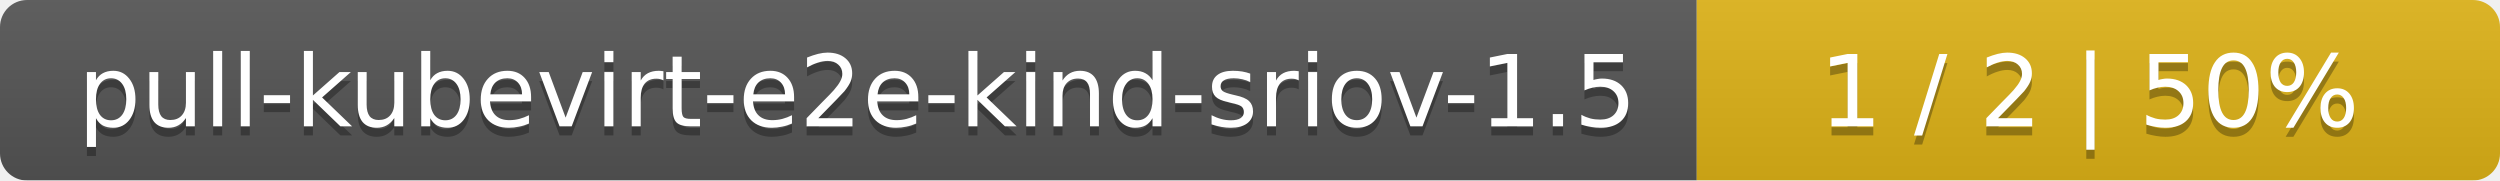
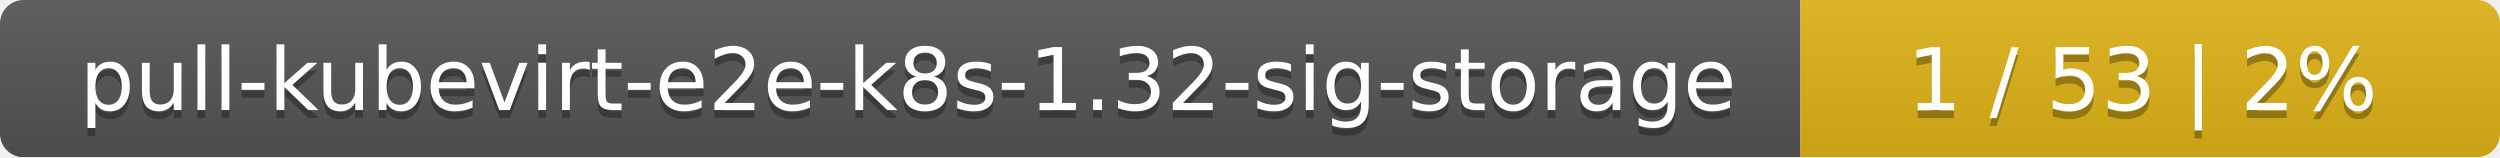
- <svg xmlns="http://www.w3.org/2000/svg" width="277" height="20">
+ <svg xmlns="http://www.w3.org/2000/svg" width="318" height="20">
  <linearGradient id="smooth" x2="0" y2="100%">
    <stop offset="0" stop-color="#bbb" stop-opacity=".1" />
    <stop offset="1" stop-opacity=".1" />
  </linearGradient>
  <mask id="round">
-     <rect width="277" height="20" rx="3" fill="#fff" />
+     <rect width="318" height="20" rx="3" fill="#fff" />
  </mask>
  <g mask="url(#round)">
-     <rect width="188" height="20" fill="#555" />
-     <rect x="188" width="89" height="20" fill="#dfb317" />
-     <rect width="277" height="20" fill="url(#smooth)" />
+     <rect width="229" height="20" fill="#555" />
+     <rect x="229" width="89" height="20" fill="#dfb317" />
+     <rect width="318" height="20" fill="url(#smooth)" />
  </g>
  <g fill="#fff" text-anchor="middle" font-family="DejaVu Sans,Verdana,Geneva,sans-serif" font-size="11">
-     <text x="95" y="15" fill="#010101" fill-opacity=".3">pull-kubevirt-e2e-kind-sriov-1.5</text>
-     <text x="95" y="14">pull-kubevirt-e2e-kind-sriov-1.5</text>
-     <text x="231.5" y="15" fill="#010101" fill-opacity=".3">1 / 2    |    50%</text>
-     <text x="231.5" y="14">1 / 2    |    50%</text>
+     <text x="115.5" y="15" fill="#010101" fill-opacity=".3">pull-kubevirt-e2e-k8s-1.32-sig-storage</text>
+     <text x="115.5" y="14">pull-kubevirt-e2e-k8s-1.32-sig-storage</text>
+     <text x="272.5" y="15" fill="#010101" fill-opacity=".3">1 / 53    |    2%</text>
+     <text x="272.5" y="14">1 / 53    |    2%</text>
  </g>
</svg>
